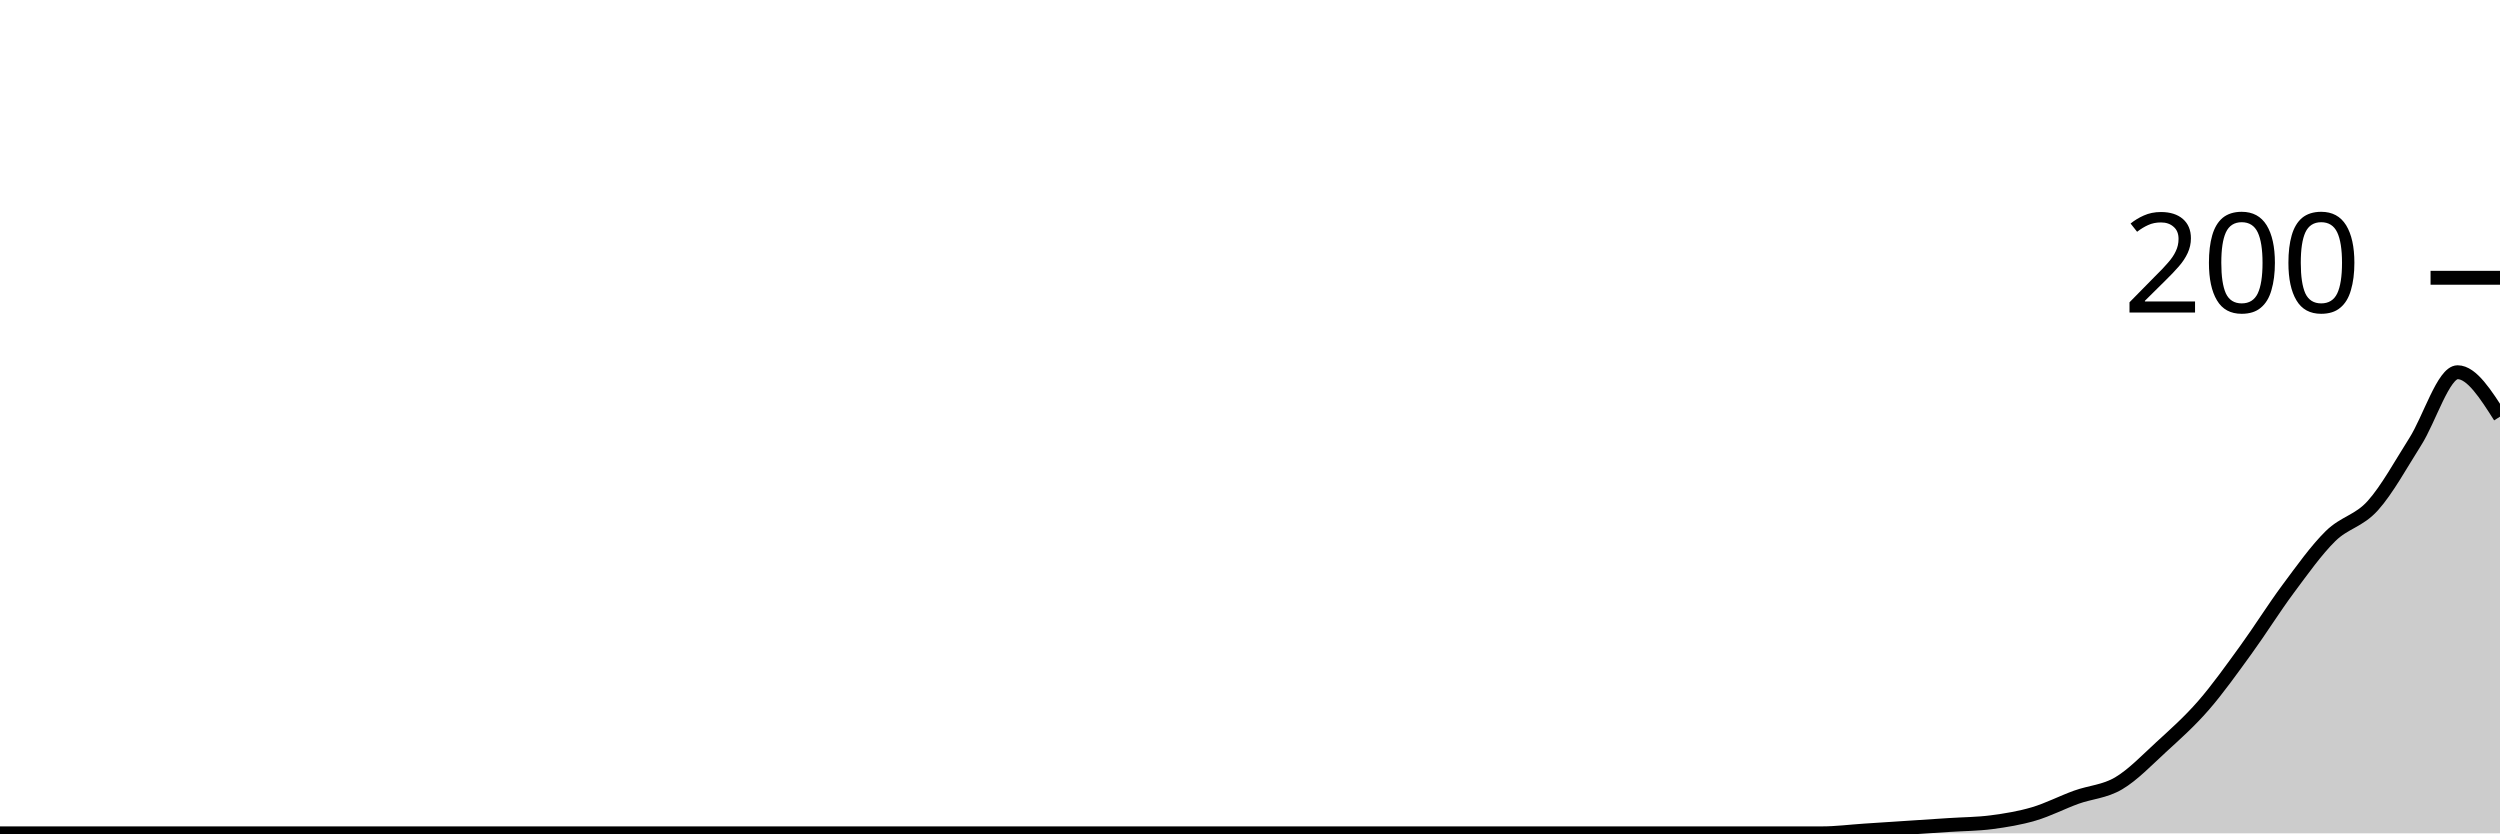
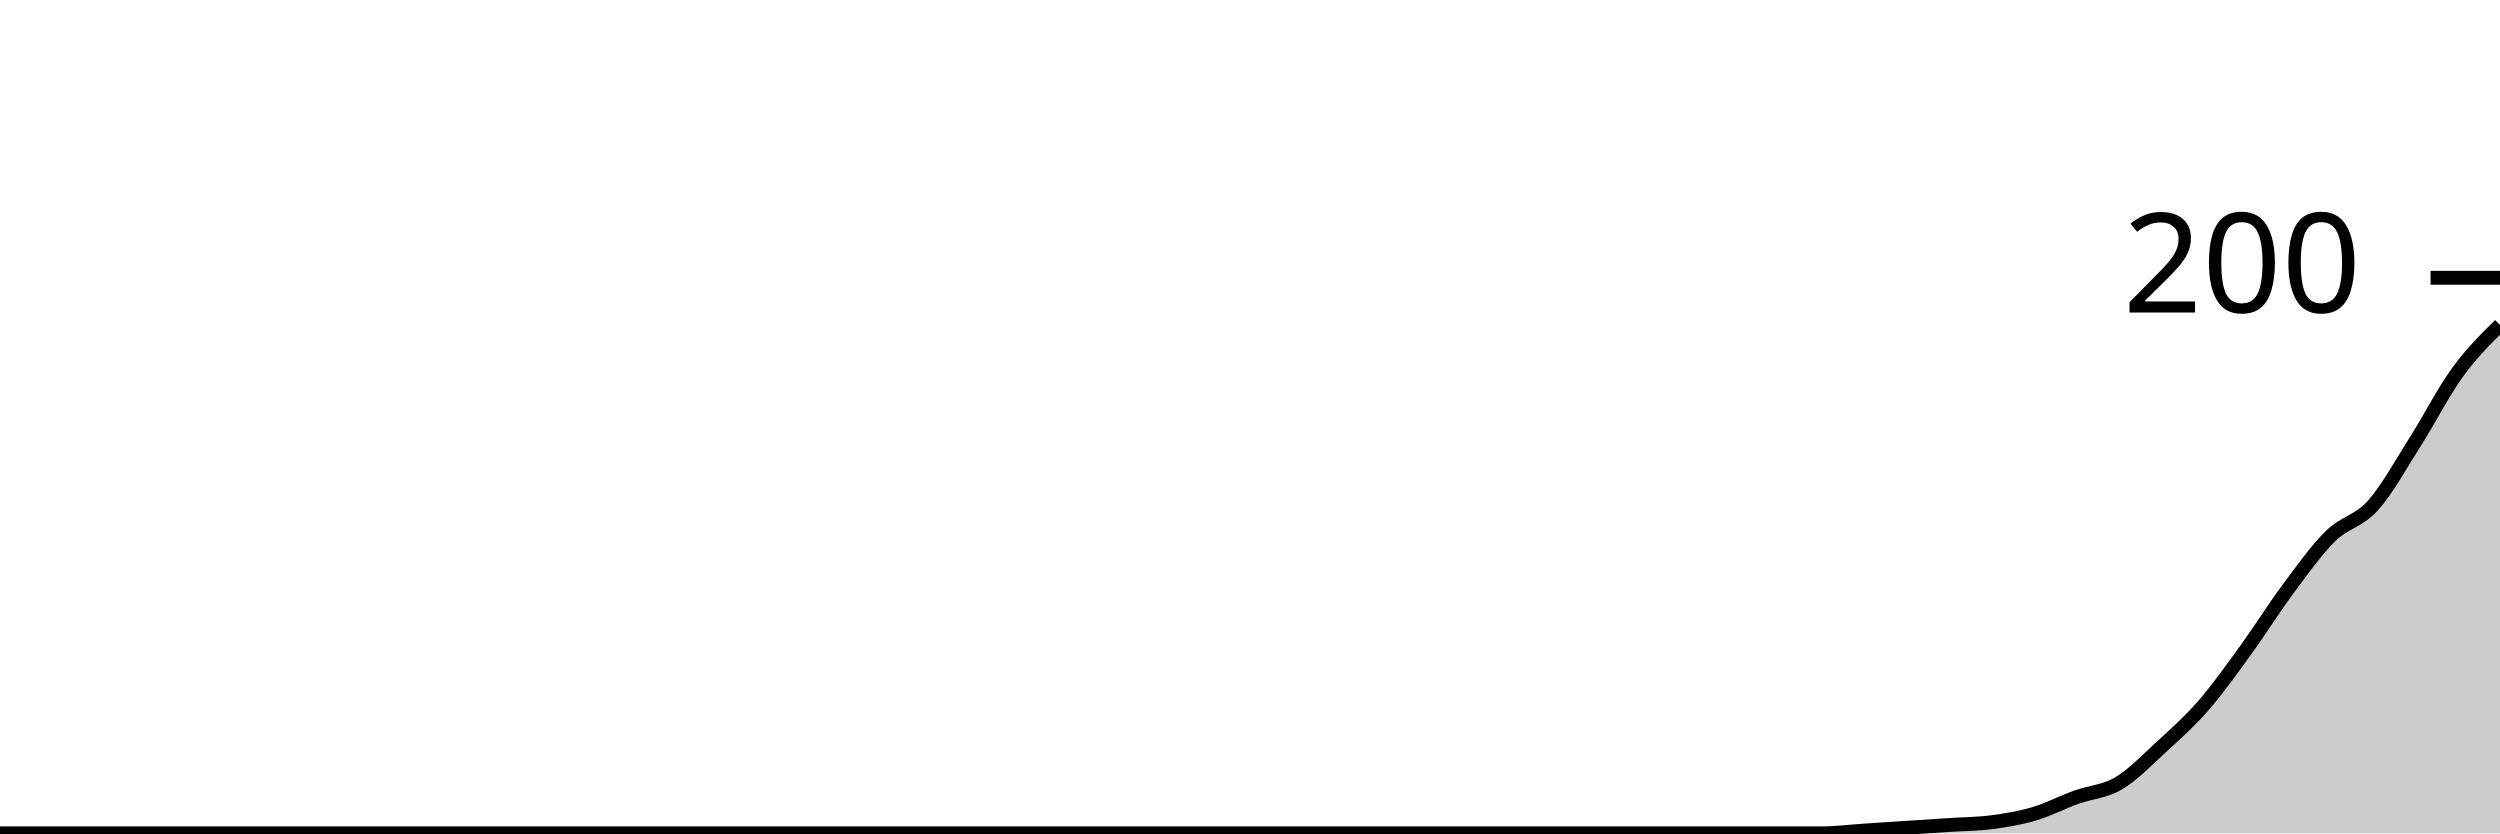
<svg xmlns="http://www.w3.org/2000/svg" viewBox="0 0 180 60">
  <g transform="translate(0,20)">
-     <path class="area" fill="rgba(0, 0, 0, 0.2)" d="M0,40C1.017,40,2.034,40,3.051,40C4.068,40,5.085,40,6.102,40C7.119,40,8.136,40,9.153,40C10.169,40,11.186,40,12.203,40C13.22,40,14.237,40,15.254,40C16.271,40,17.288,40,18.305,40C19.322,40,20.339,40,21.356,40C22.373,40,23.39,40,24.407,40C25.424,40,26.441,40,27.458,40C28.475,40,29.492,40,30.508,40C31.525,40,32.542,40,33.559,40C34.576,40,35.593,40,36.61,40C37.627,40,38.644,40,39.661,40C40.678,40,41.695,40,42.712,40C43.729,40,44.746,40,45.763,40C46.78,40,47.797,40,48.814,40C49.831,40,50.847,40,51.864,40C52.881,40,53.898,40,54.915,40C55.932,40,56.949,40,57.966,40C58.983,40,60,40,61.017,40C62.034,40,63.051,40,64.068,40C65.085,40,66.102,40,67.119,40C68.136,40,69.153,40,70.169,40C71.186,40,72.203,40,73.22,40C74.237,40,75.254,40,76.271,40C77.288,40,78.305,40,79.322,40C80.339,40,81.356,40,82.373,40C83.39,40,84.407,40,85.424,40C86.441,40,87.458,40,88.475,40C89.492,40,90.508,40,91.525,40C92.542,40,93.559,40,94.576,40C95.593,40,96.61,40,97.627,40C98.644,40,99.661,40,100.678,40C101.695,40,102.712,40,103.729,40C104.746,40,105.763,40,106.78,40C107.797,40,108.814,40,109.831,40C110.847,40,111.864,40,112.881,40C113.898,40,114.915,40,115.932,40C116.949,40,117.966,40,118.983,40C120,40,121.017,40,122.034,40C123.051,40,124.068,40,125.085,40C126.102,40,127.119,40,128.136,40C129.153,40,130.169,40,131.186,40C132.203,40,133.22,39.867,134.237,39.8C135.254,39.733,136.271,39.667,137.288,39.6C138.305,39.533,139.322,39.467,140.339,39.4C141.356,39.333,142.373,39.333,143.39,39.2C144.407,39.067,145.424,38.9,146.441,38.6C147.458,38.3,148.475,37.767,149.492,37.4C150.508,37.033,151.525,37,152.542,36.4C153.559,35.8,154.576,34.733,155.593,33.8C156.61,32.867,157.627,31.967,158.644,30.8C159.661,29.633,160.678,28.2,161.695,26.8C162.712,25.4,163.729,23.767,164.746,22.4C165.763,21.033,166.78,19.6,167.797,18.6C168.814,17.6,169.831,17.533,170.847,16.4C171.864,15.267,172.881,13.4,173.898,11.8C174.915,10.2,175.932,6.8,176.949,6.8C177.966,6.8,178.983,8.4,180,10L180,40C178.983,40,177.966,40,176.949,40C175.932,40,174.915,40,173.898,40C172.881,40,171.864,40,170.847,40C169.831,40,168.814,40,167.797,40C166.78,40,165.763,40,164.746,40C163.729,40,162.712,40,161.695,40C160.678,40,159.661,40,158.644,40C157.627,40,156.61,40,155.593,40C154.576,40,153.559,40,152.542,40C151.525,40,150.508,40,149.492,40C148.475,40,147.458,40,146.441,40C145.424,40,144.407,40,143.39,40C142.373,40,141.356,40,140.339,40C139.322,40,138.305,40,137.288,40C136.271,40,135.254,40,134.237,40C133.22,40,132.203,40,131.186,40C130.169,40,129.153,40,128.136,40C127.119,40,126.102,40,125.085,40C124.068,40,123.051,40,122.034,40C121.017,40,120,40,118.983,40C117.966,40,116.949,40,115.932,40C114.915,40,113.898,40,112.881,40C111.864,40,110.847,40,109.831,40C108.814,40,107.797,40,106.78,40C105.763,40,104.746,40,103.729,40C102.712,40,101.695,40,100.678,40C99.661,40,98.644,40,97.627,40C96.61,40,95.593,40,94.576,40C93.559,40,92.542,40,91.525,40C90.508,40,89.492,40,88.475,40C87.458,40,86.441,40,85.424,40C84.407,40,83.39,40,82.373,40C81.356,40,80.339,40,79.322,40C78.305,40,77.288,40,76.271,40C75.254,40,74.237,40,73.22,40C72.203,40,71.186,40,70.169,40C69.153,40,68.136,40,67.119,40C66.102,40,65.085,40,64.068,40C63.051,40,62.034,40,61.017,40C60,40,58.983,40,57.966,40C56.949,40,55.932,40,54.915,40C53.898,40,52.881,40,51.864,40C50.847,40,49.831,40,48.814,40C47.797,40,46.78,40,45.763,40C44.746,40,43.729,40,42.712,40C41.695,40,40.678,40,39.661,40C38.644,40,37.627,40,36.61,40C35.593,40,34.576,40,33.559,40C32.542,40,31.525,40,30.508,40C29.492,40,28.475,40,27.458,40C26.441,40,25.424,40,24.407,40C23.39,40,22.373,40,21.356,40C20.339,40,19.322,40,18.305,40C17.288,40,16.271,40,15.254,40C14.237,40,13.22,40,12.203,40C11.186,40,10.169,40,9.153,40C8.136,40,7.119,40,6.102,40C5.085,40,4.068,40,3.051,40C2.034,40,1.017,40,0,40Z" />
-     <path class="line" stroke="black" fill="none" d="M0,40C1.017,40,2.034,40,3.051,40C4.068,40,5.085,40,6.102,40C7.119,40,8.136,40,9.153,40C10.169,40,11.186,40,12.203,40C13.22,40,14.237,40,15.254,40C16.271,40,17.288,40,18.305,40C19.322,40,20.339,40,21.356,40C22.373,40,23.39,40,24.407,40C25.424,40,26.441,40,27.458,40C28.475,40,29.492,40,30.508,40C31.525,40,32.542,40,33.559,40C34.576,40,35.593,40,36.61,40C37.627,40,38.644,40,39.661,40C40.678,40,41.695,40,42.712,40C43.729,40,44.746,40,45.763,40C46.78,40,47.797,40,48.814,40C49.831,40,50.847,40,51.864,40C52.881,40,53.898,40,54.915,40C55.932,40,56.949,40,57.966,40C58.983,40,60,40,61.017,40C62.034,40,63.051,40,64.068,40C65.085,40,66.102,40,67.119,40C68.136,40,69.153,40,70.169,40C71.186,40,72.203,40,73.22,40C74.237,40,75.254,40,76.271,40C77.288,40,78.305,40,79.322,40C80.339,40,81.356,40,82.373,40C83.39,40,84.407,40,85.424,40C86.441,40,87.458,40,88.475,40C89.492,40,90.508,40,91.525,40C92.542,40,93.559,40,94.576,40C95.593,40,96.61,40,97.627,40C98.644,40,99.661,40,100.678,40C101.695,40,102.712,40,103.729,40C104.746,40,105.763,40,106.78,40C107.797,40,108.814,40,109.831,40C110.847,40,111.864,40,112.881,40C113.898,40,114.915,40,115.932,40C116.949,40,117.966,40,118.983,40C120,40,121.017,40,122.034,40C123.051,40,124.068,40,125.085,40C126.102,40,127.119,40,128.136,40C129.153,40,130.169,40,131.186,40C132.203,40,133.22,39.867,134.237,39.8C135.254,39.733,136.271,39.667,137.288,39.6C138.305,39.533,139.322,39.467,140.339,39.4C141.356,39.333,142.373,39.333,143.39,39.2C144.407,39.067,145.424,38.9,146.441,38.6C147.458,38.3,148.475,37.767,149.492,37.4C150.508,37.033,151.525,37,152.542,36.4C153.559,35.8,154.576,34.733,155.593,33.8C156.61,32.867,157.627,31.967,158.644,30.8C159.661,29.633,160.678,28.2,161.695,26.8C162.712,25.4,163.729,23.767,164.746,22.4C165.763,21.033,166.78,19.6,167.797,18.6C168.814,17.6,169.831,17.533,170.847,16.4C171.864,15.267,172.881,13.4,173.898,11.8C174.915,10.2,175.932,6.8,176.949,6.8C177.966,6.8,178.983,8.4,180,10" />
+     <path class="area" fill="rgba(0, 0, 0, 0.2)" d="M0,40C1.017,40,2.034,40,3.051,40C4.068,40,5.085,40,6.102,40C7.119,40,8.136,40,9.153,40C10.169,40,11.186,40,12.203,40C13.22,40,14.237,40,15.254,40C16.271,40,17.288,40,18.305,40C19.322,40,20.339,40,21.356,40C22.373,40,23.39,40,24.407,40C25.424,40,26.441,40,27.458,40C28.475,40,29.492,40,30.508,40C31.525,40,32.542,40,33.559,40C34.576,40,35.593,40,36.61,40C37.627,40,38.644,40,39.661,40C40.678,40,41.695,40,42.712,40C43.729,40,44.746,40,45.763,40C46.78,40,47.797,40,48.814,40C49.831,40,50.847,40,51.864,40C52.881,40,53.898,40,54.915,40C55.932,40,56.949,40,57.966,40C58.983,40,60,40,61.017,40C62.034,40,63.051,40,64.068,40C65.085,40,66.102,40,67.119,40C68.136,40,69.153,40,70.169,40C71.186,40,72.203,40,73.22,40C74.237,40,75.254,40,76.271,40C77.288,40,78.305,40,79.322,40C80.339,40,81.356,40,82.373,40C83.39,40,84.407,40,85.424,40C86.441,40,87.458,40,88.475,40C89.492,40,90.508,40,91.525,40C92.542,40,93.559,40,94.576,40C95.593,40,96.61,40,97.627,40C98.644,40,99.661,40,100.678,40C101.695,40,102.712,40,103.729,40C104.746,40,105.763,40,106.78,40C107.797,40,108.814,40,109.831,40C110.847,40,111.864,40,112.881,40C113.898,40,114.915,40,115.932,40C116.949,40,117.966,40,118.983,40C120,40,121.017,40,122.034,40C123.051,40,124.068,40,125.085,40C126.102,40,127.119,40,128.136,40C129.153,40,130.169,40,131.186,40C132.203,40,133.22,39.867,134.237,39.8C135.254,39.733,136.271,39.667,137.288,39.6C138.305,39.533,139.322,39.467,140.339,39.4C141.356,39.333,142.373,39.333,143.39,39.2C144.407,39.067,145.424,38.9,146.441,38.6C147.458,38.3,148.475,37.767,149.492,37.4C150.508,37.033,151.525,37,152.542,36.4C153.559,35.8,154.576,34.733,155.593,33.8C156.61,32.867,157.627,31.967,158.644,30.8C159.661,29.633,160.678,28.2,161.695,26.8C162.712,25.4,163.729,23.767,164.746,22.4C165.763,21.033,166.78,19.6,167.797,18.6C168.814,17.6,169.831,17.533,170.847,16.4C171.864,15.267,172.881,13.4,173.898,11.8C174.915,10.2,175.932,8.2,176.949,6.8C177.966,5.4,178.983,4.4,180,3.4L180,40C178.983,40,177.966,40,176.949,40C175.932,40,174.915,40,173.898,40C172.881,40,171.864,40,170.847,40C169.831,40,168.814,40,167.797,40C166.78,40,165.763,40,164.746,40C163.729,40,162.712,40,161.695,40C160.678,40,159.661,40,158.644,40C157.627,40,156.61,40,155.593,40C154.576,40,153.559,40,152.542,40C151.525,40,150.508,40,149.492,40C148.475,40,147.458,40,146.441,40C145.424,40,144.407,40,143.39,40C142.373,40,141.356,40,140.339,40C139.322,40,138.305,40,137.288,40C136.271,40,135.254,40,134.237,40C133.22,40,132.203,40,131.186,40C130.169,40,129.153,40,128.136,40C127.119,40,126.102,40,125.085,40C124.068,40,123.051,40,122.034,40C121.017,40,120,40,118.983,40C117.966,40,116.949,40,115.932,40C114.915,40,113.898,40,112.881,40C111.864,40,110.847,40,109.831,40C108.814,40,107.797,40,106.78,40C105.763,40,104.746,40,103.729,40C102.712,40,101.695,40,100.678,40C99.661,40,98.644,40,97.627,40C96.61,40,95.593,40,94.576,40C93.559,40,92.542,40,91.525,40C90.508,40,89.492,40,88.475,40C87.458,40,86.441,40,85.424,40C84.407,40,83.39,40,82.373,40C81.356,40,80.339,40,79.322,40C78.305,40,77.288,40,76.271,40C75.254,40,74.237,40,73.22,40C72.203,40,71.186,40,70.169,40C69.153,40,68.136,40,67.119,40C66.102,40,65.085,40,64.068,40C63.051,40,62.034,40,61.017,40C60,40,58.983,40,57.966,40C56.949,40,55.932,40,54.915,40C53.898,40,52.881,40,51.864,40C50.847,40,49.831,40,48.814,40C47.797,40,46.78,40,45.763,40C44.746,40,43.729,40,42.712,40C41.695,40,40.678,40,39.661,40C38.644,40,37.627,40,36.61,40C35.593,40,34.576,40,33.559,40C32.542,40,31.525,40,30.508,40C29.492,40,28.475,40,27.458,40C26.441,40,25.424,40,24.407,40C23.39,40,22.373,40,21.356,40C20.339,40,19.322,40,18.305,40C17.288,40,16.271,40,15.254,40C14.237,40,13.22,40,12.203,40C11.186,40,10.169,40,9.153,40C8.136,40,7.119,40,6.102,40C5.085,40,4.068,40,3.051,40C2.034,40,1.017,40,0,40Z" />
+     <path class="line" stroke="black" fill="none" d="M0,40C1.017,40,2.034,40,3.051,40C4.068,40,5.085,40,6.102,40C7.119,40,8.136,40,9.153,40C10.169,40,11.186,40,12.203,40C13.22,40,14.237,40,15.254,40C16.271,40,17.288,40,18.305,40C19.322,40,20.339,40,21.356,40C22.373,40,23.39,40,24.407,40C25.424,40,26.441,40,27.458,40C28.475,40,29.492,40,30.508,40C31.525,40,32.542,40,33.559,40C34.576,40,35.593,40,36.61,40C37.627,40,38.644,40,39.661,40C40.678,40,41.695,40,42.712,40C43.729,40,44.746,40,45.763,40C46.78,40,47.797,40,48.814,40C49.831,40,50.847,40,51.864,40C52.881,40,53.898,40,54.915,40C55.932,40,56.949,40,57.966,40C58.983,40,60,40,61.017,40C62.034,40,63.051,40,64.068,40C65.085,40,66.102,40,67.119,40C68.136,40,69.153,40,70.169,40C71.186,40,72.203,40,73.22,40C74.237,40,75.254,40,76.271,40C77.288,40,78.305,40,79.322,40C80.339,40,81.356,40,82.373,40C83.39,40,84.407,40,85.424,40C86.441,40,87.458,40,88.475,40C89.492,40,90.508,40,91.525,40C92.542,40,93.559,40,94.576,40C95.593,40,96.61,40,97.627,40C98.644,40,99.661,40,100.678,40C101.695,40,102.712,40,103.729,40C104.746,40,105.763,40,106.78,40C107.797,40,108.814,40,109.831,40C110.847,40,111.864,40,112.881,40C113.898,40,114.915,40,115.932,40C116.949,40,117.966,40,118.983,40C120,40,121.017,40,122.034,40C123.051,40,124.068,40,125.085,40C126.102,40,127.119,40,128.136,40C129.153,40,130.169,40,131.186,40C132.203,40,133.22,39.867,134.237,39.8C135.254,39.733,136.271,39.667,137.288,39.6C138.305,39.533,139.322,39.467,140.339,39.4C141.356,39.333,142.373,39.333,143.39,39.2C144.407,39.067,145.424,38.9,146.441,38.6C147.458,38.3,148.475,37.767,149.492,37.4C150.508,37.033,151.525,37,152.542,36.4C153.559,35.8,154.576,34.733,155.593,33.8C156.61,32.867,157.627,31.967,158.644,30.8C159.661,29.633,160.678,28.2,161.695,26.8C162.712,25.4,163.729,23.767,164.746,22.4C165.763,21.033,166.78,19.6,167.797,18.6C168.814,17.6,169.831,17.533,170.847,16.4C171.864,15.267,172.881,13.4,173.898,11.8C174.915,10.2,175.932,8.2,176.949,6.8C177.966,5.4,178.983,4.4,180,3.4" />
    <path class="axis-ceiling" stroke-width="1" stroke="black" fill="none" d="M175,0L180,0" />
    <text class="axis-ceiling-label" font-family="sans-serif" text-anchor="end" font-size="10px" x="170" y="2.5">200</text>
  </g>
</svg>
